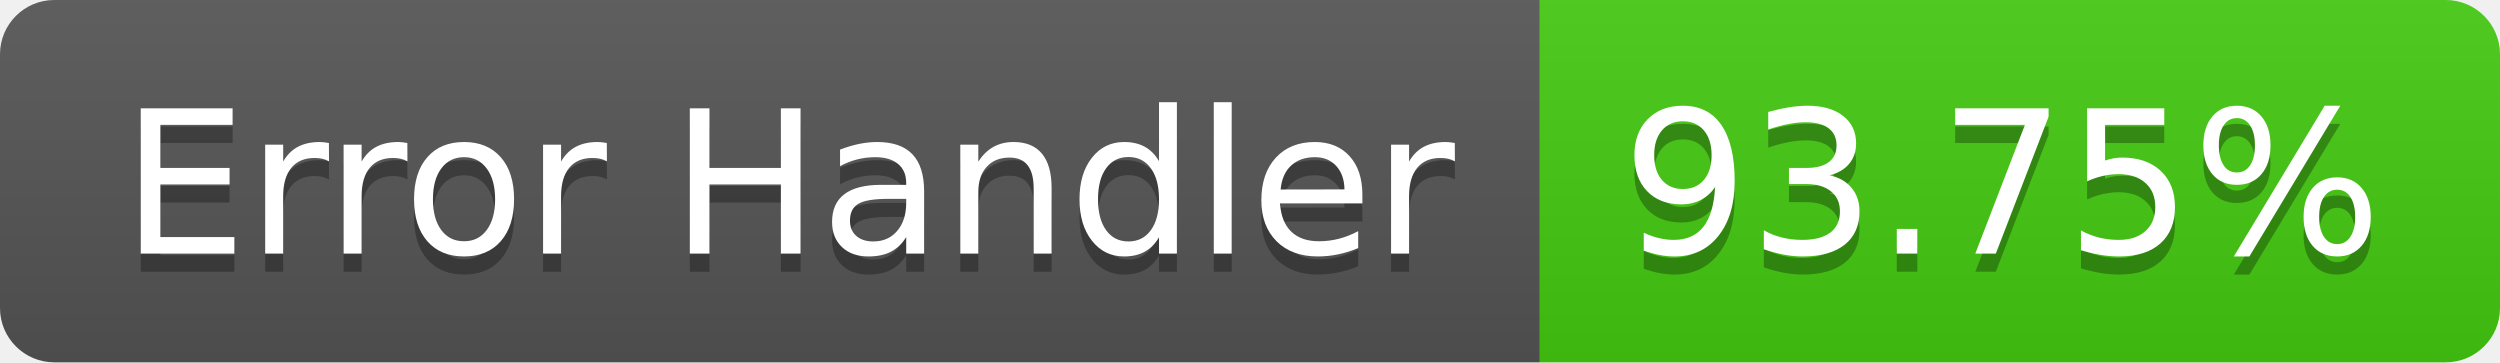
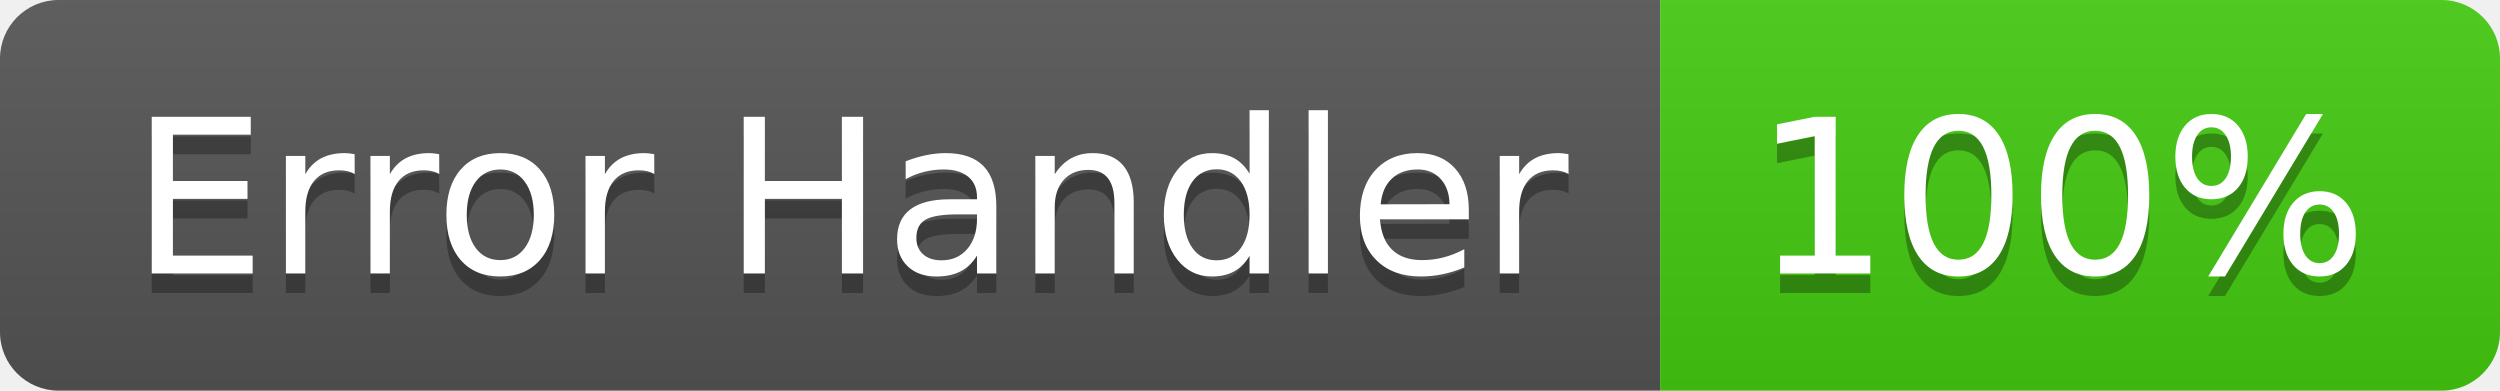
- <svg xmlns="http://www.w3.org/2000/svg" width="138" height="20" role="img" aria-label="Error Handler: 93.75%">
+ <svg xmlns="http://www.w3.org/2000/svg" width="128" height="20" role="img" aria-label="Error Handler: 100%">
  <linearGradient id="s" x2="0" y2="100%">
    <stop offset="0" stop-color="#bbb" stop-opacity=".1" />
    <stop offset="1" stop-opacity=".1" />
  </linearGradient>
  <clipPath id="r">
-     <rect width="138" height="20" rx="3" fill="#fff" />
+     <rect width="128" height="20" rx="3" fill="#fff" />
  </clipPath>
  <g clip-path="url(#r)">
    <rect width="85" height="20" fill="#555" />
-     <rect x="85" width="53" height="20" fill="#4c1" />
-     <rect width="138" height="20" fill="url(#s)" />
+     <rect x="85" width="43" height="20" fill="#4c1" />
+     <rect width="128" height="20" fill="url(#s)" />
  </g>
  <g fill="#fff" text-anchor="middle" font-family="Verdana,Geneva,DejaVu Sans,sans-serif" text-rendering="geometricPrecision" font-size="110">
    <text aria-hidden="true" x="435" y="150" fill="#010101" fill-opacity=".3" transform="scale(.1)" textLength="750">Error Handler</text>
    <text x="435" y="140" transform="scale(.1)" fill="#fff" textLength="750">Error Handler</text>
-     <text aria-hidden="true" x="1105" y="150" fill="#010101" fill-opacity=".3" transform="scale(.1)" textLength="430">93.75%</text>
-     <text x="1105" y="140" transform="scale(.1)" fill="#fff" textLength="430">93.75%</text>
+     <text aria-hidden="true" x="1055" y="150" fill="#010101" fill-opacity=".3" transform="scale(.1)" textLength="330">100%</text>
+     <text x="1055" y="140" transform="scale(.1)" fill="#fff" textLength="330">100%</text>
  </g>
</svg>
